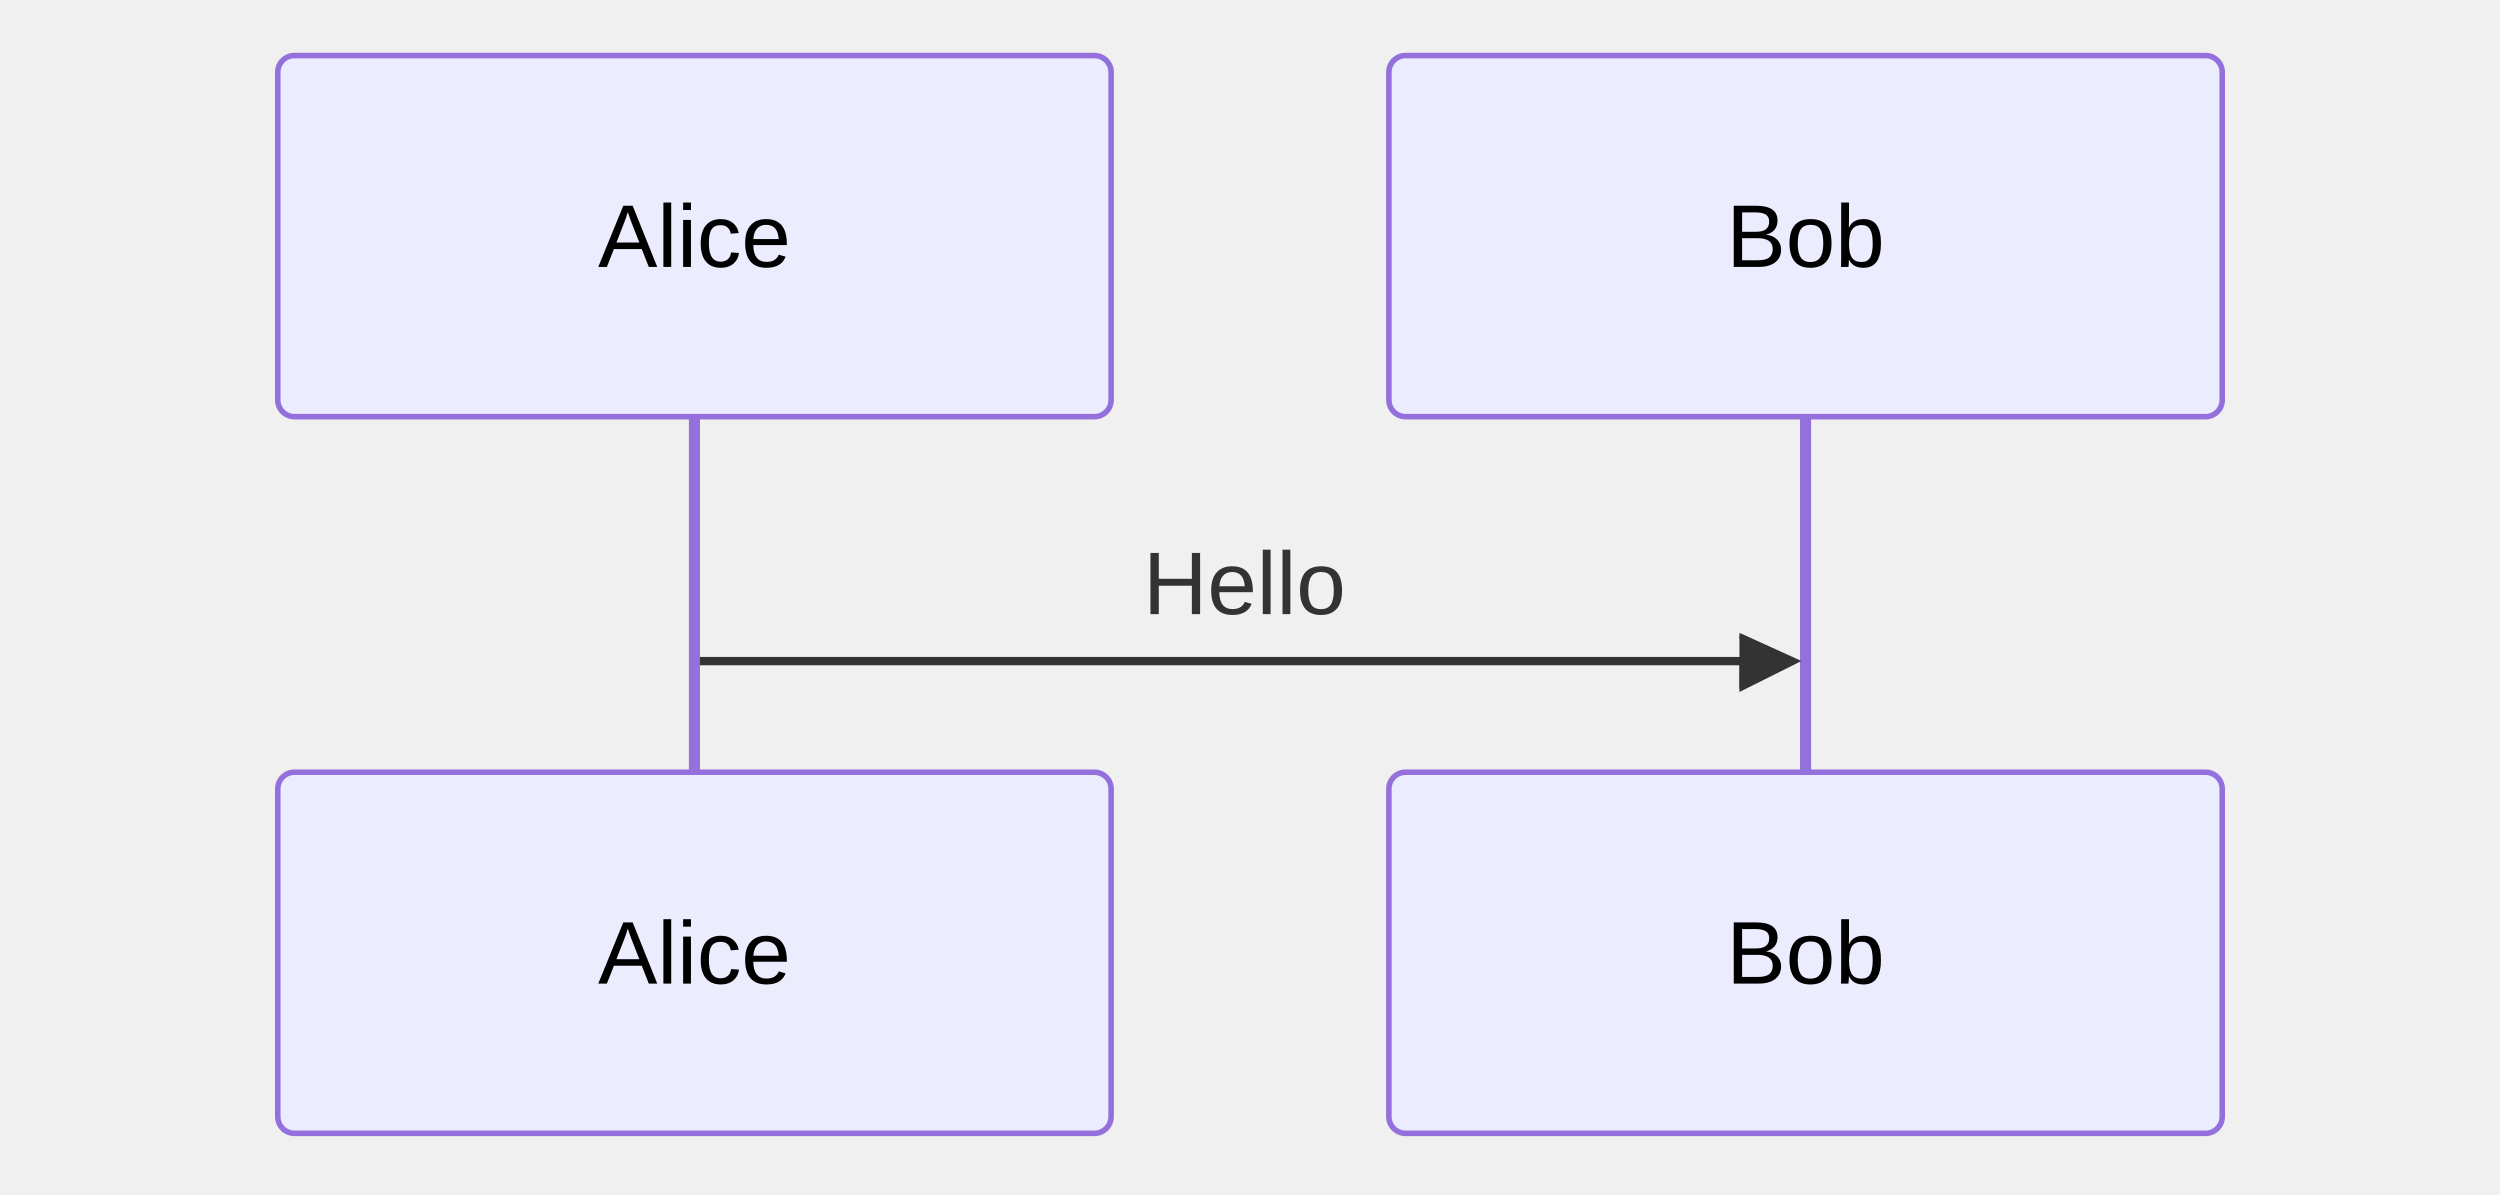
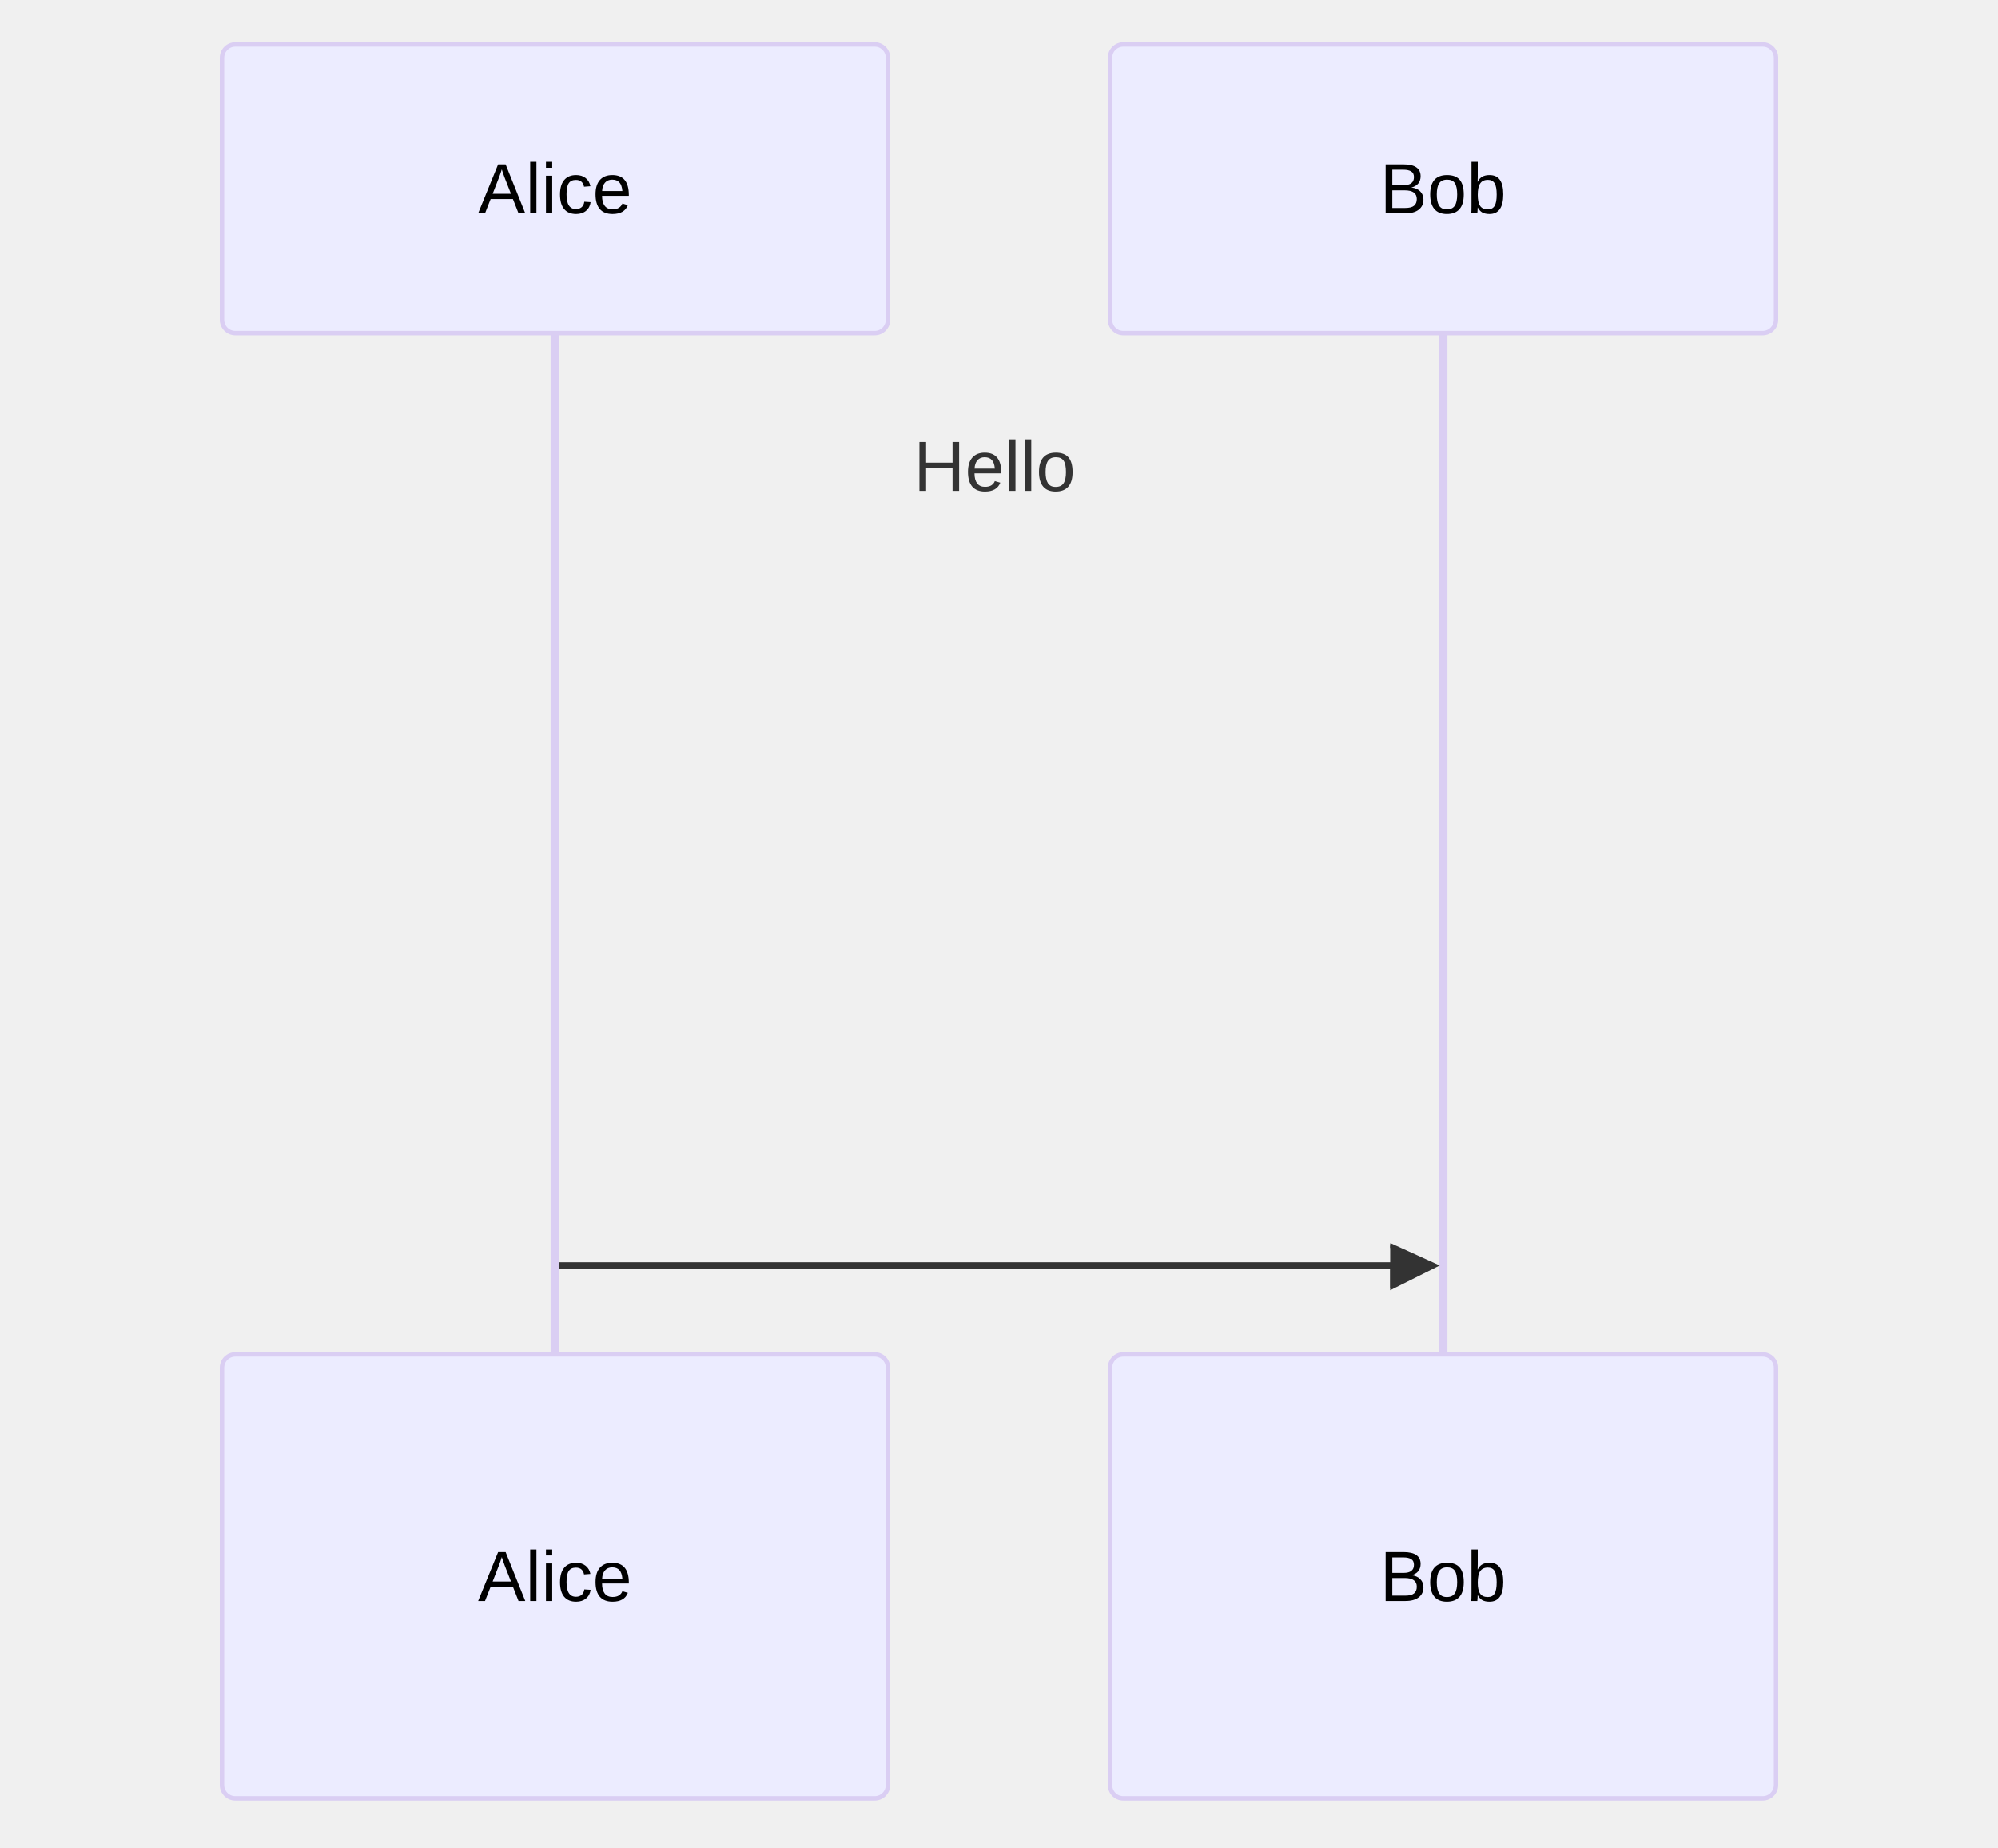
- <svg xmlns="http://www.w3.org/2000/svg" id="my-svg" width="100%" style="max-width: 450px; background-color: white;" viewBox="-50 -10 450 215" role="graphics-document document" aria-roledescription="sequence">
+ <svg xmlns="http://www.w3.org/2000/svg" id="id1" width="100%" style="max-width: 450px;" viewBox="-50 -10 450 416" role="graphics-document document" aria-roledescription="sequence">
  <g>
-     <rect x="200" y="129" fill="#eaeaea" stroke="#666" width="150" height="65" name="Bob" rx="3" ry="3" class="actor actor-bottom" />
-     <text x="275" y="161.5" dominant-baseline="central" alignment-baseline="central" class="actor actor-box" style="text-anchor: middle; font-size: 16px; font-weight: 400;">
+     <rect x="200" y="295" fill="#eaeaea" stroke="#666" width="150" height="100" name="Bob" rx="3" ry="3" class="actor actor-bottom" />
+     <text x="275" y="345" style="text-anchor: middle; font-size: 16px; font-weight: 400; font-family: &quot;trebuchet ms&quot;, verdana, arial;" dominant-baseline="central" alignment-baseline="central" class="actor actor-box">
      <tspan x="275" dy="0">Bob</tspan>
    </text>
  </g>
  <g>
-     <rect x="0" y="129" fill="#eaeaea" stroke="#666" width="150" height="65" name="Alice" rx="3" ry="3" class="actor actor-bottom" />
-     <text x="75" y="161.5" dominant-baseline="central" alignment-baseline="central" class="actor actor-box" style="text-anchor: middle; font-size: 16px; font-weight: 400;">
+     <rect x="0" y="295" fill="#eaeaea" stroke="#666" width="150" height="100" name="Alice" rx="3" ry="3" class="actor actor-bottom" />
+     <text x="75" y="345" style="text-anchor: middle; font-size: 16px; font-weight: 400; font-family: &quot;trebuchet ms&quot;, verdana, arial;" dominant-baseline="central" alignment-baseline="central" class="actor actor-box">
      <tspan x="75" dy="0">Alice</tspan>
    </text>
  </g>
  <g>
-     <line id="actor1" x1="275" y1="65" x2="275" y2="129" class="actor-line 200" stroke-width="0.5px" stroke="#999" name="Bob" data-et="life-line" data-id="Bob" />
-     <g id="root-1" data-et="participant" data-type="participant" data-id="Bob">
+     <line id="actor1" x1="275" y1="65" x2="275" y2="295" class="actor-line 200" stroke-width="0.5px" stroke="#999" name="Bob" />
+     <g id="root-1">
      <rect x="200" y="0" fill="#eaeaea" stroke="#666" width="150" height="65" name="Bob" rx="3" ry="3" class="actor actor-top" />
-       <text x="275" y="32.5" dominant-baseline="central" alignment-baseline="central" class="actor actor-box" style="text-anchor: middle; font-size: 16px; font-weight: 400;">
+       <text x="275" y="32.5" style="text-anchor: middle; font-size: 16px; font-weight: 400; font-family: &quot;trebuchet ms&quot;, verdana, arial;" dominant-baseline="central" alignment-baseline="central" class="actor actor-box">
        <tspan x="275" dy="0">Bob</tspan>
      </text>
    </g>
  </g>
  <g>
-     <line id="actor0" x1="75" y1="65" x2="75" y2="129" class="actor-line 200" stroke-width="0.5px" stroke="#999" name="Alice" data-et="life-line" data-id="Alice" />
-     <g id="root-0" data-et="participant" data-type="participant" data-id="Alice">
+     <line id="actor0" x1="75" y1="65" x2="75" y2="295" class="actor-line 200" stroke-width="0.5px" stroke="#999" name="Alice" />
+     <g id="root-0">
      <rect x="0" y="0" fill="#eaeaea" stroke="#666" width="150" height="65" name="Alice" rx="3" ry="3" class="actor actor-top" />
-       <text x="75" y="32.5" dominant-baseline="central" alignment-baseline="central" class="actor actor-box" style="text-anchor: middle; font-size: 16px; font-weight: 400;">
+       <text x="75" y="32.5" style="text-anchor: middle; font-size: 16px; font-weight: 400; font-family: &quot;trebuchet ms&quot;, verdana, arial;" dominant-baseline="central" alignment-baseline="central" class="actor actor-box">
        <tspan x="75" dy="0">Alice</tspan>
      </text>
    </g>
  </g>
-   <style>#my-svg{font-family:"trebuchet ms",verdana,arial,sans-serif;font-size:16px;fill:#333;}@keyframes edge-animation-frame{from{stroke-dashoffset:0;}}@keyframes dash{to{stroke-dashoffset:0;}}#my-svg .edge-animation-slow{stroke-dasharray:9,5!important;stroke-dashoffset:900;animation:dash 50s linear infinite;stroke-linecap:round;}#my-svg .edge-animation-fast{stroke-dasharray:9,5!important;stroke-dashoffset:900;animation:dash 20s linear infinite;stroke-linecap:round;}#my-svg .error-icon{fill:#552222;}#my-svg .error-text{fill:#552222;stroke:#552222;}#my-svg .edge-thickness-normal{stroke-width:1px;}#my-svg .edge-thickness-thick{stroke-width:3.5px;}#my-svg .edge-pattern-solid{stroke-dasharray:0;}#my-svg .edge-thickness-invisible{stroke-width:0;fill:none;}#my-svg .edge-pattern-dashed{stroke-dasharray:3;}#my-svg .edge-pattern-dotted{stroke-dasharray:2;}#my-svg .marker{fill:#333333;stroke:#333333;}#my-svg .marker.cross{stroke:#333333;}#my-svg svg{font-family:"trebuchet ms",verdana,arial,sans-serif;font-size:16px;}#my-svg p{margin:0;}#my-svg .actor{stroke:#9370DB;fill:#ECECFF;stroke-width:1;}#my-svg rect.actor.outer-path[data-look="neo"]{filter:drop-shadow(1px 2px 2px rgba(185, 185, 185, 1));}#my-svg rect.note[data-look="neo"]{stroke:#aaaa33;fill:#fff5ad;filter:drop-shadow(1px 2px 2px rgba(185, 185, 185, 1));}#my-svg text.actor&gt;tspan{fill:black;stroke:none;}#my-svg .actor-line{stroke:#9370DB;}#my-svg .innerArc{stroke-width:1.5;stroke-dasharray:none;}#my-svg .messageLine0{stroke-width:1.5;stroke-dasharray:none;stroke:#333;}#my-svg .messageLine1{stroke-width:1.5;stroke-dasharray:2,2;stroke:#333;}#my-svg [id$="-arrowhead"] path{fill:#333;stroke:#333;}#my-svg .sequenceNumber{fill:white;}#my-svg [id$="-sequencenumber"]{fill:#333;}#my-svg [id$="-crosshead"] path{fill:#333;stroke:#333;}#my-svg .messageText{fill:#333;stroke:none;}#my-svg .labelBox{stroke:#9370DB;fill:#ECECFF;filter:none;}#my-svg .labelText,#my-svg .labelText&gt;tspan{fill:black;stroke:none;}#my-svg .loopText,#my-svg .loopText&gt;tspan{fill:black;stroke:none;}#my-svg .loopLine{stroke-width:2px;stroke-dasharray:2,2;stroke:#9370DB;fill:#9370DB;}#my-svg .note{stroke:#aaaa33;fill:#fff5ad;}#my-svg .noteText,#my-svg .noteText&gt;tspan{fill:black;stroke:none;font-weight:normal;}#my-svg .activation0{fill:#f4f4f4;stroke:#666;}#my-svg .activation1{fill:#f4f4f4;stroke:#666;}#my-svg .activation2{fill:#f4f4f4;stroke:#666;}#my-svg .actorPopupMenu{position:absolute;}#my-svg .actorPopupMenuPanel{position:absolute;fill:#ECECFF;box-shadow:0px 8px 16px 0px rgba(0,0,0,0.2);filter:drop-shadow(3px 5px 2px rgb(0 0 0 / 0.4));}#my-svg .actor-man circle,#my-svg line{fill:#ECECFF;stroke-width:2px;}#my-svg g rect.rect{filter:drop-shadow(1px 2px 2px rgba(185, 185, 185, 1));stroke:#9370DB;}#my-svg .node .neo-node{stroke:#9370DB;}#my-svg [data-look="neo"].node rect,#my-svg [data-look="neo"].cluster rect,#my-svg [data-look="neo"].node polygon{stroke:#9370DB;filter:drop-shadow(1px 2px 2px rgba(185, 185, 185, 1));}#my-svg [data-look="neo"].node path{stroke:#9370DB;stroke-width:1px;}#my-svg [data-look="neo"].node .outer-path{filter:drop-shadow(1px 2px 2px rgba(185, 185, 185, 1));}#my-svg [data-look="neo"].node .neo-line path{stroke:#9370DB;filter:none;}#my-svg [data-look="neo"].node circle{stroke:#9370DB;filter:drop-shadow(1px 2px 2px rgba(185, 185, 185, 1));}#my-svg [data-look="neo"].node circle .state-start{fill:#000000;}#my-svg [data-look="neo"].icon-shape .icon{fill:#9370DB;filter:drop-shadow(1px 2px 2px rgba(185, 185, 185, 1));}#my-svg [data-look="neo"].icon-shape .icon-neo path{stroke:#9370DB;filter:drop-shadow(1px 2px 2px rgba(185, 185, 185, 1));}#my-svg :root{--mermaid-font-family:"trebuchet ms",verdana,arial,sans-serif;}</style>
+   <style>#id1{font-family:"trebuchet ms",verdana,arial,sans-serif;font-size:16px;fill:#333;}#id1 .error-icon{fill:#552222;}#id1 .error-text{fill:#552222;stroke:#552222;}#id1 .edge-thickness-normal{stroke-width:1px;}#id1 .edge-thickness-thick{stroke-width:3.5px;}#id1 .edge-pattern-solid{stroke-dasharray:0;}#id1 .edge-thickness-invisible{stroke-width:0;fill:none;}#id1 .edge-pattern-dashed{stroke-dasharray:3;}#id1 .edge-pattern-dotted{stroke-dasharray:2;}#id1 .marker{fill:#333333;stroke:#333333;}#id1 .marker.cross{stroke:#333333;}#id1 svg{font-family:"trebuchet ms",verdana,arial,sans-serif;font-size:16px;}#id1 p{margin:0;}#id1 .actor{stroke:hsl(259.626, 59.777%, 87.902%);fill:#ECECFF;}#id1 text.actor&gt;tspan{fill:black;stroke:none;}#id1 .actor-line{stroke:hsl(259.626, 59.777%, 87.902%);}#id1 .messageLine0{stroke-width:1.5;stroke-dasharray:none;stroke:#333;}#id1 .messageLine1{stroke-width:1.5;stroke-dasharray:2,2;stroke:#333;}#id1 #arrowhead path{fill:#333;stroke:#333;}#id1 .sequenceNumber{fill:white;}#id1 #sequencenumber{fill:#333;}#id1 #crosshead path{fill:#333;stroke:#333;}#id1 .messageText{fill:#333;stroke:none;}#id1 .labelBox{stroke:hsl(259.626, 59.777%, 87.902%);fill:#ECECFF;}#id1 .labelText,#id1 .labelText&gt;tspan{fill:black;stroke:none;}#id1 .loopText,#id1 .loopText&gt;tspan{fill:black;stroke:none;}#id1 .loopLine{stroke-width:2px;stroke-dasharray:2,2;stroke:hsl(259.626, 59.777%, 87.902%);fill:hsl(259.626, 59.777%, 87.902%);}#id1 .note{stroke:#aaaa33;fill:#fff5ad;}#id1 .noteText,#id1 .noteText&gt;tspan{fill:black;stroke:none;}#id1 .activation0{fill:#f4f4f4;stroke:#666;}#id1 .activation1{fill:#f4f4f4;stroke:#666;}#id1 .activation2{fill:#f4f4f4;stroke:#666;}#id1 .actorPopupMenu{position:absolute;}#id1 .actorPopupMenuPanel{position:absolute;fill:#ECECFF;box-shadow:0px 8px 16px 0px rgba(0,0,0,0.2);filter:drop-shadow(3px 5px 2px rgb(0 0 0 / 0.4));}#id1 .actor-man line{stroke:hsl(259.626, 59.777%, 87.902%);fill:#ECECFF;}#id1 .actor-man circle,#id1 line{stroke:hsl(259.626, 59.777%, 87.902%);fill:#ECECFF;stroke-width:2px;}#id1 :root{--mermaid-font-family:"trebuchet ms",verdana,arial,sans-serif;}</style>
  <g />
  <defs>
-     <symbol id="my-svg-computer" width="24" height="24">
+     <symbol id="computer" width="24" height="24">
      <path transform="scale(.5)" d="M2 2v13h20v-13h-20zm18 11h-16v-9h16v9zm-10.228 6l.466-1h3.524l.467 1h-4.457zm14.228 3h-24l2-6h2.104l-1.33 4h18.45l-1.297-4h2.073l2 6zm-5-10h-14v-7h14v7z" />
    </symbol>
  </defs>
  <defs>
-     <symbol id="my-svg-database" fill-rule="evenodd" clip-rule="evenodd">
+     <symbol id="database" fill-rule="evenodd" clip-rule="evenodd">
      <path transform="scale(.5)" d="M12.258.001l.256.004.255.005.253.008.251.01.249.012.247.015.246.016.242.019.241.02.239.023.236.024.233.027.231.028.229.031.225.032.223.034.22.036.217.038.214.04.211.041.208.043.205.045.201.046.198.048.194.05.191.051.187.053.183.054.18.056.175.057.172.059.168.06.163.061.16.063.155.064.15.066.074.033.073.033.071.034.07.034.069.035.068.035.067.035.066.035.064.036.064.036.062.036.06.036.06.037.058.037.058.037.055.038.055.038.053.038.052.038.051.039.05.039.048.039.047.039.045.04.044.04.043.04.041.04.04.041.039.041.037.041.036.041.034.041.033.042.032.042.03.042.029.042.027.042.026.043.024.043.023.043.021.043.02.043.018.044.017.043.015.044.013.044.012.044.011.045.009.044.007.045.006.045.004.045.002.045.001.045v17l-.001.045-.002.045-.004.045-.006.045-.007.045-.009.044-.011.045-.012.044-.013.044-.015.044-.017.043-.018.044-.02.043-.021.043-.023.043-.024.043-.026.043-.027.042-.029.042-.03.042-.032.042-.033.042-.034.041-.036.041-.037.041-.039.041-.04.041-.041.04-.043.04-.044.04-.045.04-.047.039-.048.039-.05.039-.051.039-.052.038-.053.038-.055.038-.055.038-.058.037-.058.037-.06.037-.06.036-.062.036-.064.036-.064.036-.066.035-.067.035-.068.035-.069.035-.07.034-.071.034-.073.033-.074.033-.15.066-.155.064-.16.063-.163.061-.168.06-.172.059-.175.057-.18.056-.183.054-.187.053-.191.051-.194.05-.198.048-.201.046-.205.045-.208.043-.211.041-.214.04-.217.038-.22.036-.223.034-.225.032-.229.031-.231.028-.233.027-.236.024-.239.023-.241.02-.242.019-.246.016-.247.015-.249.012-.251.01-.253.008-.255.005-.256.004-.258.001-.258-.001-.256-.004-.255-.005-.253-.008-.251-.01-.249-.012-.247-.015-.245-.016-.243-.019-.241-.02-.238-.023-.236-.024-.234-.027-.231-.028-.228-.031-.226-.032-.223-.034-.22-.036-.217-.038-.214-.04-.211-.041-.208-.043-.204-.045-.201-.046-.198-.048-.195-.05-.19-.051-.187-.053-.184-.054-.179-.056-.176-.057-.172-.059-.167-.06-.164-.061-.159-.063-.155-.064-.151-.066-.074-.033-.072-.033-.072-.034-.07-.034-.069-.035-.068-.035-.067-.035-.066-.035-.064-.036-.063-.036-.062-.036-.061-.036-.06-.037-.058-.037-.057-.037-.056-.038-.055-.038-.053-.038-.052-.038-.051-.039-.049-.039-.049-.039-.046-.039-.046-.04-.044-.04-.043-.04-.041-.04-.04-.041-.039-.041-.037-.041-.036-.041-.034-.041-.033-.042-.032-.042-.03-.042-.029-.042-.027-.042-.026-.043-.024-.043-.023-.043-.021-.043-.02-.043-.018-.044-.017-.043-.015-.044-.013-.044-.012-.044-.011-.045-.009-.044-.007-.045-.006-.045-.004-.045-.002-.045-.001-.045v-17l.001-.045.002-.045.004-.045.006-.045.007-.045.009-.044.011-.045.012-.044.013-.044.015-.044.017-.043.018-.044.02-.043.021-.043.023-.043.024-.043.026-.043.027-.042.029-.042.03-.042.032-.042.033-.042.034-.041.036-.041.037-.041.039-.041.04-.041.041-.04.043-.04.044-.04.046-.04.046-.039.049-.039.049-.039.051-.039.052-.038.053-.038.055-.038.056-.038.057-.037.058-.037.06-.037.061-.036.062-.036.063-.036.064-.036.066-.035.067-.035.068-.035.069-.035.07-.034.072-.034.072-.033.074-.033.151-.066.155-.064.159-.063.164-.061.167-.06.172-.059.176-.057.179-.056.184-.054.187-.053.19-.051.195-.05.198-.048.201-.046.204-.045.208-.043.211-.041.214-.04.217-.038.22-.036.223-.034.226-.032.228-.031.231-.028.234-.027.236-.024.238-.023.241-.02.243-.019.245-.016.247-.015.249-.012.251-.01.253-.008.255-.005.256-.004.258-.001.258.001zm-9.258 20.499v.01l.001.021.003.021.004.022.005.021.006.022.007.022.009.023.01.022.011.023.012.023.013.023.015.023.016.024.017.023.018.024.019.024.021.024.022.025.023.024.024.025.052.049.056.05.061.051.066.051.07.051.075.051.079.052.084.052.088.052.092.052.097.052.102.051.105.052.11.052.114.051.119.051.123.051.127.05.131.05.135.05.139.048.144.049.147.047.152.047.155.047.16.045.163.045.167.043.171.043.176.041.178.041.183.039.187.039.19.037.194.035.197.035.202.033.204.031.209.03.212.029.216.027.219.025.222.024.226.021.23.02.233.018.236.016.24.015.243.012.246.01.249.008.253.005.256.004.259.001.26-.001.257-.004.254-.005.25-.008.247-.011.244-.012.241-.014.237-.016.233-.018.231-.021.226-.021.224-.024.22-.026.216-.027.212-.028.21-.031.205-.031.202-.034.198-.034.194-.036.191-.037.187-.039.183-.04.179-.04.175-.042.172-.043.168-.044.163-.045.16-.046.155-.046.152-.047.148-.048.143-.049.139-.049.136-.05.131-.05.126-.05.123-.051.118-.052.114-.051.11-.052.106-.052.101-.052.096-.052.092-.052.088-.053.083-.051.079-.052.074-.052.07-.051.065-.051.06-.051.056-.05.051-.05.023-.024.023-.025.021-.024.02-.024.019-.024.018-.024.017-.024.015-.023.014-.024.013-.023.012-.023.01-.023.01-.022.008-.022.006-.022.006-.022.004-.022.004-.021.001-.021.001-.021v-4.127l-.077.055-.08.053-.083.054-.085.053-.087.052-.09.052-.093.051-.095.05-.097.05-.1.049-.102.049-.105.048-.106.047-.109.047-.111.046-.114.045-.115.045-.118.044-.12.043-.122.042-.124.042-.126.041-.128.04-.13.04-.132.038-.134.038-.135.037-.138.037-.139.035-.142.035-.143.034-.144.033-.147.032-.148.031-.15.03-.151.03-.153.029-.154.027-.156.027-.158.026-.159.025-.161.024-.162.023-.163.022-.165.021-.166.02-.167.019-.169.018-.169.017-.171.016-.173.015-.173.014-.175.013-.175.012-.177.011-.178.01-.179.008-.179.008-.181.006-.182.005-.182.004-.184.003-.184.002h-.37l-.184-.002-.184-.003-.182-.004-.182-.005-.181-.006-.179-.008-.179-.008-.178-.01-.176-.011-.176-.012-.175-.013-.173-.014-.172-.015-.171-.016-.17-.017-.169-.018-.167-.019-.166-.02-.165-.021-.163-.022-.162-.023-.161-.024-.159-.025-.157-.026-.156-.027-.155-.027-.153-.029-.151-.03-.15-.03-.148-.031-.146-.032-.145-.033-.143-.034-.141-.035-.14-.035-.137-.037-.136-.037-.134-.038-.132-.038-.13-.04-.128-.04-.126-.041-.124-.042-.122-.042-.12-.044-.117-.043-.116-.045-.113-.045-.112-.046-.109-.047-.106-.047-.105-.048-.102-.049-.1-.049-.097-.05-.095-.05-.093-.052-.09-.051-.087-.052-.085-.053-.083-.054-.08-.054-.077-.054v4.127zm0-5.654v.011l.001.021.003.021.004.021.005.022.006.022.007.022.009.022.01.022.011.023.012.023.013.023.015.024.016.023.017.024.018.024.019.024.021.024.022.024.023.025.024.024.052.05.056.05.061.05.066.051.07.051.075.052.079.051.084.052.088.052.092.052.097.052.102.052.105.052.11.051.114.051.119.052.123.05.127.051.131.05.135.049.139.049.144.048.147.048.152.047.155.046.16.045.163.045.167.044.171.042.176.042.178.04.183.04.187.038.19.037.194.036.197.034.202.033.204.032.209.03.212.028.216.027.219.025.222.024.226.022.23.02.233.018.236.016.24.014.243.012.246.01.249.008.253.006.256.003.259.001.26-.001.257-.003.254-.006.25-.008.247-.01.244-.012.241-.015.237-.016.233-.018.231-.02.226-.022.224-.024.22-.025.216-.027.212-.029.21-.03.205-.032.202-.033.198-.035.194-.036.191-.037.187-.039.183-.039.179-.041.175-.042.172-.043.168-.044.163-.045.16-.045.155-.047.152-.047.148-.048.143-.048.139-.05.136-.049.131-.05.126-.051.123-.051.118-.051.114-.052.11-.052.106-.052.101-.052.096-.052.092-.052.088-.052.083-.052.079-.052.074-.051.07-.052.065-.051.06-.05.056-.051.051-.049.023-.025.023-.024.021-.025.02-.024.019-.024.018-.024.017-.024.015-.023.014-.023.013-.024.012-.022.01-.023.01-.023.008-.022.006-.022.006-.022.004-.021.004-.022.001-.021.001-.021v-4.139l-.077.054-.08.054-.083.054-.085.052-.087.053-.09.051-.093.051-.095.051-.097.05-.1.049-.102.049-.105.048-.106.047-.109.047-.111.046-.114.045-.115.044-.118.044-.12.044-.122.042-.124.042-.126.041-.128.04-.13.039-.132.039-.134.038-.135.037-.138.036-.139.036-.142.035-.143.033-.144.033-.147.033-.148.031-.15.03-.151.03-.153.028-.154.028-.156.027-.158.026-.159.025-.161.024-.162.023-.163.022-.165.021-.166.02-.167.019-.169.018-.169.017-.171.016-.173.015-.173.014-.175.013-.175.012-.177.011-.178.009-.179.009-.179.007-.181.007-.182.005-.182.004-.184.003-.184.002h-.37l-.184-.002-.184-.003-.182-.004-.182-.005-.181-.007-.179-.007-.179-.009-.178-.009-.176-.011-.176-.012-.175-.013-.173-.014-.172-.015-.171-.016-.17-.017-.169-.018-.167-.019-.166-.02-.165-.021-.163-.022-.162-.023-.161-.024-.159-.025-.157-.026-.156-.027-.155-.028-.153-.028-.151-.03-.15-.03-.148-.031-.146-.033-.145-.033-.143-.033-.141-.035-.14-.036-.137-.036-.136-.037-.134-.038-.132-.039-.13-.039-.128-.04-.126-.041-.124-.042-.122-.043-.12-.043-.117-.044-.116-.044-.113-.046-.112-.046-.109-.046-.106-.047-.105-.048-.102-.049-.1-.049-.097-.05-.095-.051-.093-.051-.09-.051-.087-.053-.085-.052-.083-.054-.08-.054-.077-.054v4.139zm0-5.666v.011l.001.02.003.022.004.021.005.022.006.021.007.022.009.023.01.022.011.023.012.023.013.023.015.023.016.024.017.024.018.023.019.024.021.025.022.024.023.024.024.025.052.05.056.05.061.05.066.051.07.051.075.052.079.051.084.052.088.052.092.052.097.052.102.052.105.051.11.052.114.051.119.051.123.051.127.05.131.05.135.05.139.049.144.048.147.048.152.047.155.046.16.045.163.045.167.043.171.043.176.042.178.04.183.04.187.038.19.037.194.036.197.034.202.033.204.032.209.03.212.028.216.027.219.025.222.024.226.021.23.02.233.018.236.017.24.014.243.012.246.01.249.008.253.006.256.003.259.001.26-.001.257-.003.254-.006.25-.008.247-.01.244-.013.241-.014.237-.016.233-.018.231-.02.226-.022.224-.024.22-.025.216-.027.212-.029.21-.03.205-.032.202-.033.198-.035.194-.036.191-.037.187-.039.183-.039.179-.041.175-.042.172-.043.168-.044.163-.045.16-.045.155-.047.152-.047.148-.048.143-.049.139-.049.136-.049.131-.051.126-.05.123-.051.118-.052.114-.051.11-.052.106-.052.101-.052.096-.052.092-.052.088-.052.083-.052.079-.052.074-.052.07-.051.065-.051.06-.051.056-.05.051-.049.023-.025.023-.025.021-.024.02-.024.019-.024.018-.024.017-.024.015-.023.014-.024.013-.023.012-.023.01-.022.01-.023.008-.022.006-.022.006-.022.004-.022.004-.021.001-.021.001-.021v-4.153l-.077.054-.08.054-.083.053-.085.053-.087.053-.09.051-.093.051-.095.051-.097.05-.1.049-.102.048-.105.048-.106.048-.109.046-.111.046-.114.046-.115.044-.118.044-.12.043-.122.043-.124.042-.126.041-.128.04-.13.039-.132.039-.134.038-.135.037-.138.036-.139.036-.142.034-.143.034-.144.033-.147.032-.148.032-.15.03-.151.03-.153.028-.154.028-.156.027-.158.026-.159.024-.161.024-.162.023-.163.023-.165.021-.166.02-.167.019-.169.018-.169.017-.171.016-.173.015-.173.014-.175.013-.175.012-.177.01-.178.01-.179.009-.179.007-.181.006-.182.006-.182.004-.184.003-.184.001-.185.001-.185-.001-.184-.001-.184-.003-.182-.004-.182-.006-.181-.006-.179-.007-.179-.009-.178-.01-.176-.01-.176-.012-.175-.013-.173-.014-.172-.015-.171-.016-.17-.017-.169-.018-.167-.019-.166-.02-.165-.021-.163-.023-.162-.023-.161-.024-.159-.024-.157-.026-.156-.027-.155-.028-.153-.028-.151-.03-.15-.03-.148-.032-.146-.032-.145-.033-.143-.034-.141-.034-.14-.036-.137-.036-.136-.037-.134-.038-.132-.039-.13-.039-.128-.041-.126-.041-.124-.041-.122-.043-.12-.043-.117-.044-.116-.044-.113-.046-.112-.046-.109-.046-.106-.048-.105-.048-.102-.048-.1-.05-.097-.049-.095-.051-.093-.051-.09-.052-.087-.052-.085-.053-.083-.053-.08-.054-.077-.054v4.153zm8.74-8.179l-.257.004-.254.005-.25.008-.247.011-.244.012-.241.014-.237.016-.233.018-.231.021-.226.022-.224.023-.22.026-.216.027-.212.028-.21.031-.205.032-.202.033-.198.034-.194.036-.191.038-.187.038-.183.04-.179.041-.175.042-.172.043-.168.043-.163.045-.16.046-.155.046-.152.048-.148.048-.143.048-.139.049-.136.05-.131.05-.126.051-.123.051-.118.051-.114.052-.11.052-.106.052-.101.052-.096.052-.092.052-.088.052-.083.052-.079.052-.074.051-.07.052-.065.051-.06.05-.056.05-.051.05-.023.025-.023.024-.021.024-.02.025-.019.024-.018.024-.017.023-.015.024-.014.023-.013.023-.012.023-.01.023-.01.022-.008.022-.006.023-.006.021-.004.022-.004.021-.001.021-.001.021.001.021.001.021.004.021.004.022.006.021.006.023.008.022.01.022.01.023.012.023.013.023.014.023.015.024.017.023.018.024.019.024.02.025.021.024.023.024.023.025.051.05.056.05.06.05.065.051.07.052.074.051.079.052.083.052.088.052.092.052.096.052.101.052.106.052.11.052.114.052.118.051.123.051.126.051.131.05.136.05.139.049.143.048.148.048.152.048.155.046.16.046.163.045.168.043.172.043.175.042.179.041.183.04.187.038.191.038.194.036.198.034.202.033.205.032.21.031.212.028.216.027.22.026.224.023.226.022.231.021.233.018.237.016.241.014.244.012.247.011.25.008.254.005.257.004.26.001.26-.001.257-.004.254-.005.25-.008.247-.011.244-.012.241-.014.237-.016.233-.018.231-.021.226-.022.224-.023.22-.026.216-.027.212-.028.21-.031.205-.032.202-.033.198-.034.194-.036.191-.038.187-.038.183-.04.179-.041.175-.042.172-.043.168-.043.163-.045.16-.046.155-.046.152-.048.148-.048.143-.048.139-.049.136-.05.131-.05.126-.051.123-.051.118-.051.114-.052.11-.052.106-.052.101-.052.096-.052.092-.052.088-.052.083-.052.079-.052.074-.051.07-.052.065-.051.06-.05.056-.05.051-.05.023-.025.023-.024.021-.024.02-.025.019-.024.018-.024.017-.023.015-.024.014-.023.013-.023.012-.023.01-.023.01-.022.008-.022.006-.023.006-.021.004-.022.004-.021.001-.021.001-.021-.001-.021-.001-.021-.004-.021-.004-.022-.006-.021-.006-.023-.008-.022-.01-.022-.01-.023-.012-.023-.013-.023-.014-.023-.015-.024-.017-.023-.018-.024-.019-.024-.02-.025-.021-.024-.023-.024-.023-.025-.051-.05-.056-.05-.06-.05-.065-.051-.07-.052-.074-.051-.079-.052-.083-.052-.088-.052-.092-.052-.096-.052-.101-.052-.106-.052-.11-.052-.114-.052-.118-.051-.123-.051-.126-.051-.131-.05-.136-.05-.139-.049-.143-.048-.148-.048-.152-.048-.155-.046-.16-.046-.163-.045-.168-.043-.172-.043-.175-.042-.179-.041-.183-.04-.187-.038-.191-.038-.194-.036-.198-.034-.202-.033-.205-.032-.21-.031-.212-.028-.216-.027-.22-.026-.224-.023-.226-.022-.231-.021-.233-.018-.237-.016-.241-.014-.244-.012-.247-.011-.25-.008-.254-.005-.257-.004-.26-.001-.26.001z" />
    </symbol>
  </defs>
  <defs>
-     <symbol id="my-svg-clock" width="24" height="24">
+     <symbol id="clock" width="24" height="24">
      <path transform="scale(.5)" d="M12 2c5.514 0 10 4.486 10 10s-4.486 10-10 10-10-4.486-10-10 4.486-10 10-10zm0-2c-6.627 0-12 5.373-12 12s5.373 12 12 12 12-5.373 12-12-5.373-12-12-12zm5.848 12.459c.202.038.202.333.001.372-1.907.361-6.045 1.111-6.547 1.111-.719 0-1.301-.582-1.301-1.301 0-.512.77-5.447 1.125-7.445.034-.192.312-.181.343.014l.985 6.238 5.394 1.011z" />
    </symbol>
  </defs>
  <defs>
-     <marker id="my-svg-arrowhead" refX="7.9" refY="5" markerUnits="userSpaceOnUse" markerWidth="12" markerHeight="12" orient="auto-start-reverse">
+     <marker id="arrowhead" refX="7.9" refY="5" markerUnits="userSpaceOnUse" markerWidth="12" markerHeight="12" orient="auto-start-reverse">
      <path d="M -1 0 L 10 5 L 0 10 z" />
    </marker>
  </defs>
  <defs>
-     <marker id="my-svg-crosshead" markerWidth="15" markerHeight="8" orient="auto" refX="4" refY="4.5">
-       <path fill="none" stroke="#000000" stroke-width="1pt" d="M 1,2 L 6,7 M 6,2 L 1,7" style="stroke-dasharray: 0, 0;" />
+     <marker id="crosshead" markerWidth="15" markerHeight="8" orient="auto" refX="4" refY="4.5">
+       <path fill="none" stroke="#000000" style="stroke-dasharray: 0, 0;" stroke-width="1pt" d="M 1,2 L 6,7 M 6,2 L 1,7" />
    </marker>
  </defs>
  <defs>
-     <marker id="my-svg-filled-head" refX="15.5" refY="7" markerWidth="20" markerHeight="28" orient="auto">
+     <marker id="filled-head" refX="15.5" refY="7" markerWidth="20" markerHeight="28" orient="auto">
      <path d="M 18,7 L9,13 L14,7 L9,1 Z" />
    </marker>
  </defs>
  <defs>
-     <marker id="my-svg-sequencenumber" refX="15" refY="15" markerWidth="60" markerHeight="40" orient="auto">
+     <marker id="sequencenumber" refX="15" refY="15" markerWidth="60" markerHeight="40" orient="auto">
      <circle cx="15" cy="15" r="6" />
    </marker>
  </defs>
-   <defs>
-     <marker id="my-svg-solidTopArrowHead" refX="7.9" refY="7.25" markerUnits="userSpaceOnUse" markerWidth="12" markerHeight="12" orient="auto-start-reverse">
-       <path d="M 0 0 L 10 8 L 0 8 z" />
-     </marker>
-   </defs>
-   <defs>
-     <marker id="my-svg-solidBottomArrowHead" refX="7.9" refY="0.75" markerUnits="userSpaceOnUse" markerWidth="12" markerHeight="12" orient="auto-start-reverse">
-       <path d="M 0 0 L 10 0 L 0 8 z" />
-     </marker>
-   </defs>
-   <defs>
-     <marker id="my-svg-stickTopArrowHead" refX="7.5" refY="7" markerUnits="userSpaceOnUse" markerWidth="12" markerHeight="12" orient="auto-start-reverse">
-       <path d="M 0 0 L 7 7" stroke="black" stroke-width="1.5" fill="none" />
-     </marker>
-   </defs>
-   <defs>
-     <marker id="my-svg-stickBottomArrowHead" refX="7.5" refY="0" markerUnits="userSpaceOnUse" markerWidth="12" markerHeight="12" orient="auto-start-reverse">
-       <path d="M 0 7 L 7 0" stroke="black" stroke-width="1.5" fill="none" />
-     </marker>
-   </defs>
-   <text x="174" y="80" text-anchor="middle" dominant-baseline="middle" alignment-baseline="middle" class="messageText" dy="1em" style="font-size: 16px; font-weight: 400;">Hello</text>
-   <line x1="76" y1="109" x2="271" y2="109" class="messageLine0" data-et="message" data-id="i0" data-from="Alice" data-to="Bob" stroke-width="2" stroke="none" marker-end="url(#my-svg-arrowhead)" style="fill: none;" />
+   <text x="174" y="80" text-anchor="middle" dominant-baseline="middle" alignment-baseline="middle" style="font-family: &quot;trebuchet ms&quot;, verdana, arial; font-size: 16px; font-weight: 400;" class="messageText" dy="1em">Hello</text>
+   <line x1="76" y1="275" x2="271" y2="275" class="messageLine0" stroke-width="2" stroke="none" style="fill: none;" marker-end="url(#arrowhead)" />
</svg>
